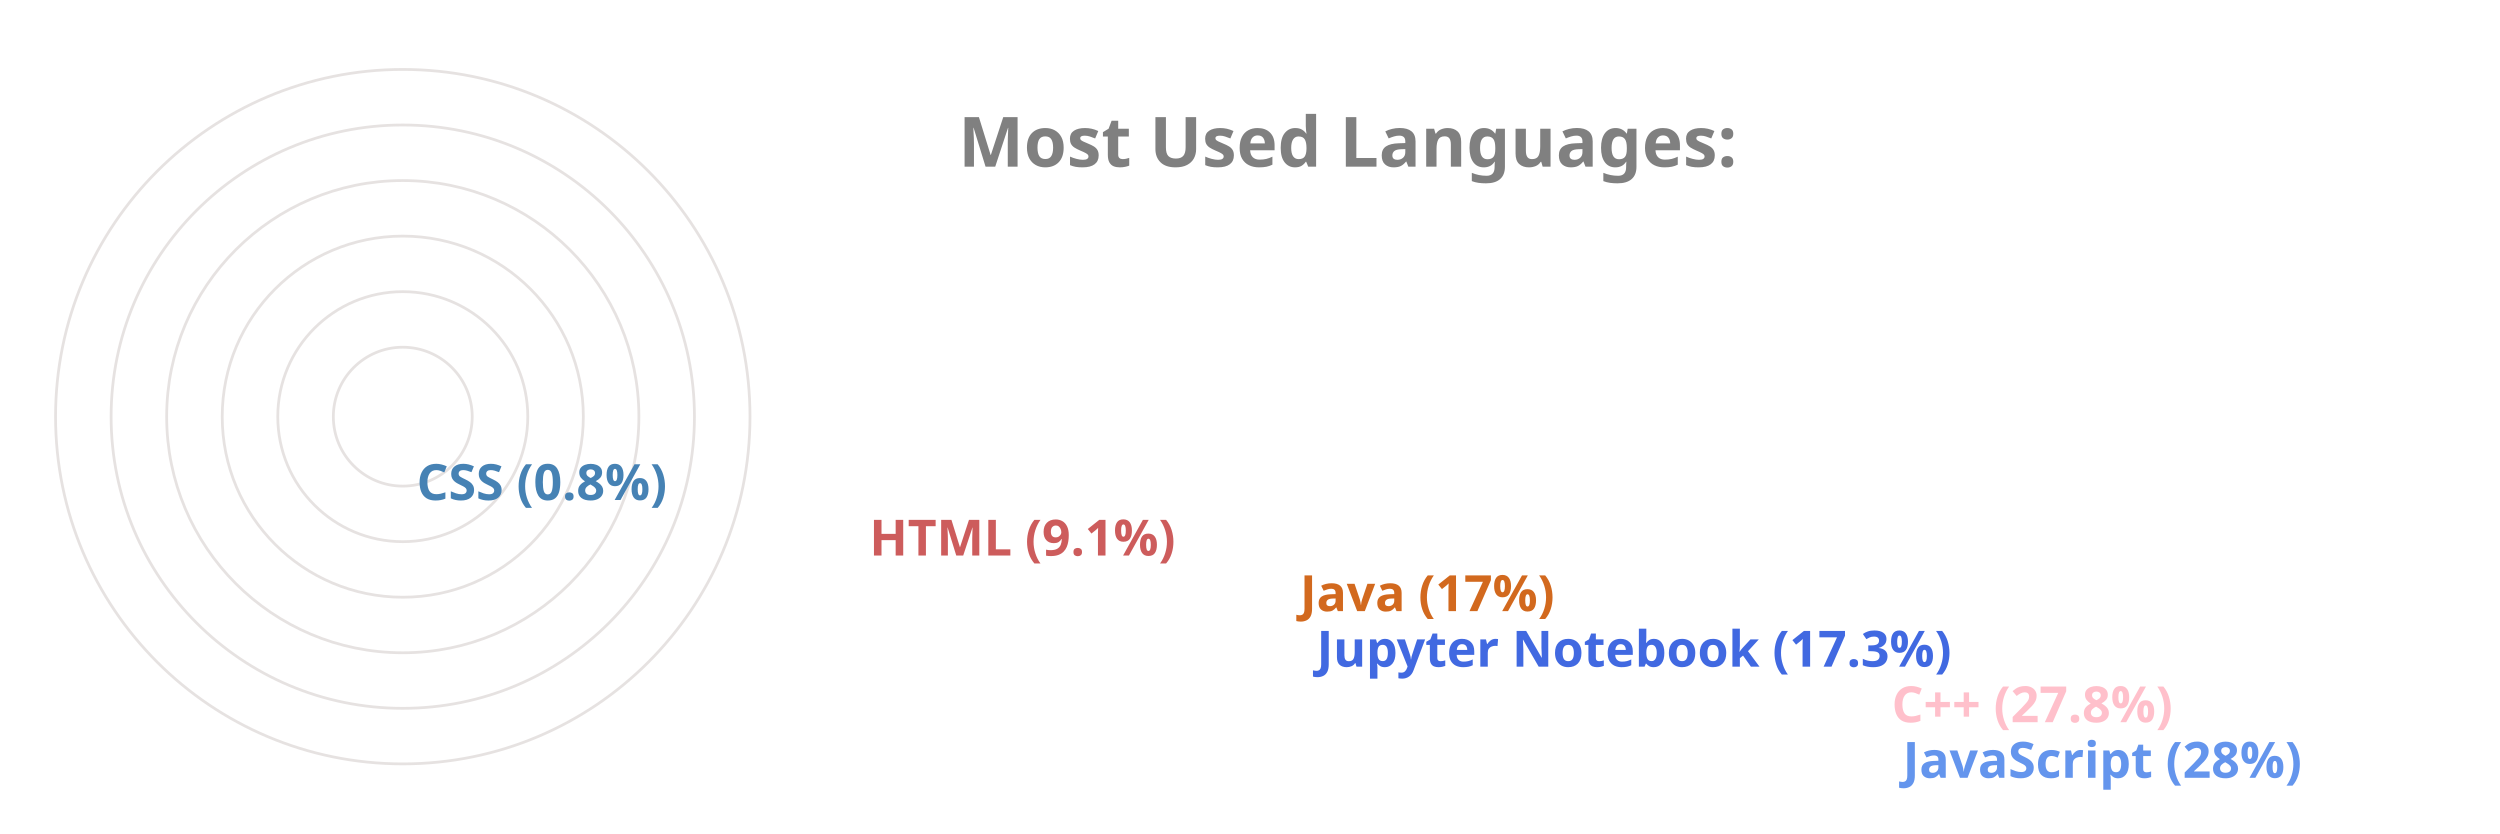
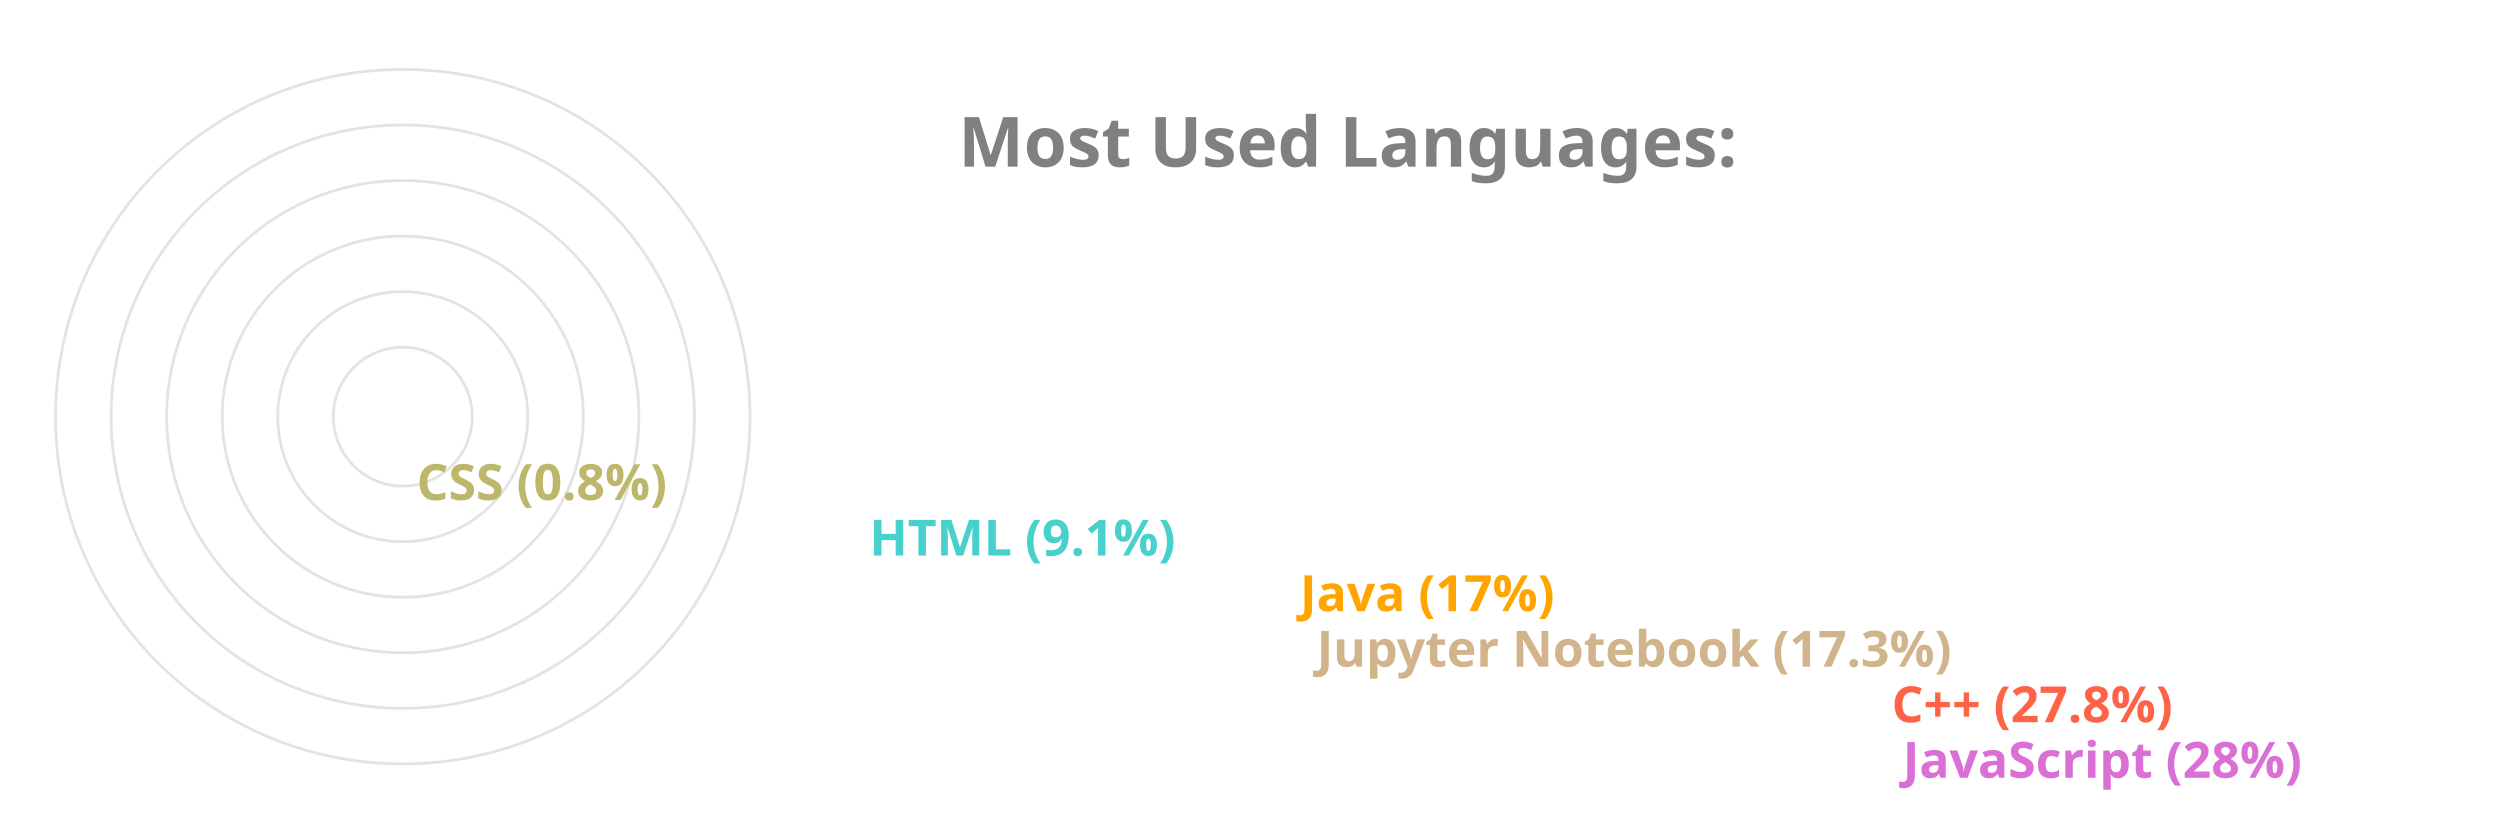
<svg xmlns="http://www.w3.org/2000/svg" viewBox="0 0 650 300" height="200px" width="600px">
  <style>
		.label {
			font: bold 25px sans-serif;
			color: #404040;
			-webkit-text-stroke: 1px white;
	  	}
		.name {
			font: bold 18px sans-serif;
			color: #404040;
	  	}

		.line {
			stroke-dasharray: 1000;
			stroke-dashoffset: 1000;
			animation: dash 3.5s ease-in-out forwards;	
			animation-iteration-count: infinite;
			animation-direction: alternate-reverse;
		}

		.path {
			stroke-dasharray: 1000;
			stroke-dashoffset: 1000;
			animation: dash 3.5s ease-in-out forwards;	
			animation-iteration-count: infinite;
			animation-direction: alternate-reverse;
		}
		  
		@keyframes dash {
			to {
				stroke-dashoffset: 0;
			}
		}

	</style>
  <g stroke="#E6E2E1" fill="none" stroke-width="1">
    <circle cx="20" cy="150" r="125" />
    <circle cx="20" cy="150" r="105" />
    <circle cx="20" cy="150" r="85" />
    <circle cx="20" cy="150" r="65" />
    <circle cx="20" cy="150" r="45" />
    <circle cx="20" cy="150" r="25" />
  </g>
  <g fill="none" stroke-width="20" class="line">
-     <line x2="550" y2="275" x1="20" y1="275" stroke="CornflowerBlue" />
-     <line x2="546" y2="255" x1="20" y1="255" stroke="Pink" />
-     <line x2="339" y2="235" x1="20" y1="235" stroke="RoyalBlue" />
-     <line x2="333" y2="215" x1="20" y1="215" stroke="Chocolate" />
-     <line x2="178" y2="195" x1="20" y1="195" stroke="IndianRed" />
-     <line x2="15" y2="175" x1="20" y1="175" stroke="SteelBlue" />
+     <line x2="550" y2="275" x1="20" y1="275" stroke="Orchid" />
+     <line x2="546" y2="255" x1="20" y1="255" stroke="Tomato" />
+     <line x2="339" y2="235" x1="20" y1="235" stroke="Tan" />
+     <line x2="333" y2="215" x1="20" y1="215" stroke="Orange" />
+     <line x2="178" y2="195" x1="20" y1="195" stroke="MediumTurquoise" />
+     <line x2="15" y2="175" x1="20" y1="175" stroke="DarkKhaki" />
  </g>
  <g fill="none" stroke-width="20" stroke-linecap="round" class="path">
-     <path d="M 20 275 A 125 125 45 0 1 -90 91" stroke="CornflowerBlue" />
-     <path d="M 20 255 A 105 105 45 0 1 -72 100" stroke="Pink" />
-     <path d="M 20 235 A 85 85 45 0 1 -61 125" stroke="RoyalBlue" />
-     <path d="M 20 215 A 65 65 45 0 1 -42 130" stroke="Chocolate" />
-     <path d="M 20 195 A 45 45 45 0 1 -24 142" stroke="IndianRed" />
-     <path d="M 20 175 A 25 25 45 0 1 -4 149" stroke="SteelBlue" />
+     <path d="M 20 275 A 125 125 45 0 1 -90 91" stroke="Orchid" />
+     <path d="M 20 255 A 105 105 45 0 1 -72 100" stroke="Tomato" />
+     <path d="M 20 235 A 85 85 45 0 1 -61 125" stroke="Tan" />
+     <path d="M 20 215 A 65 65 45 0 1 -42 130" stroke="Orange" />
+     <path d="M 20 195 A 45 45 45 0 1 -24 142" stroke="MediumTurquoise" />
+     <path d="M 20 175 A 25 25 45 0 1 -4 149" stroke="DarkKhaki" />
  </g>
  <g class="name">
-     <text x="560" y="280" fill="CornflowerBlue">JavaScript (28%)</text>
-     <text x="556" y="260" fill="Pink">C++ (27.8%)</text>
-     <text x="349" y="240" fill="RoyalBlue">Jupyter Notebook (17.3%)</text>
-     <text x="343" y="220" fill="Chocolate">Java (17%)</text>
-     <text x="188" y="200" fill="IndianRed">HTML (9.1%)</text>
-     <text x="25" y="180" fill="SteelBlue">CSS (0.8%)</text>
+     <text x="560" y="280" fill="Orchid">JavaScript (28%)</text>
+     <text x="556" y="260" fill="Tomato">C++ (27.8%)</text>
+     <text x="349" y="240" fill="Tan">Jupyter Notebook (17.3%)</text>
+     <text x="343" y="220" fill="Orange">Java (17%)</text>
+     <text x="188" y="200" fill="MediumTurquoise">HTML (9.1%)</text>
+     <text x="25" y="180" fill="DarkKhaki">CSS (0.8%)</text>
  </g>
  <g class="label">
    <text x="220" y="60" fill="grey">Most Used Languages:</text>
  </g>
</svg>
